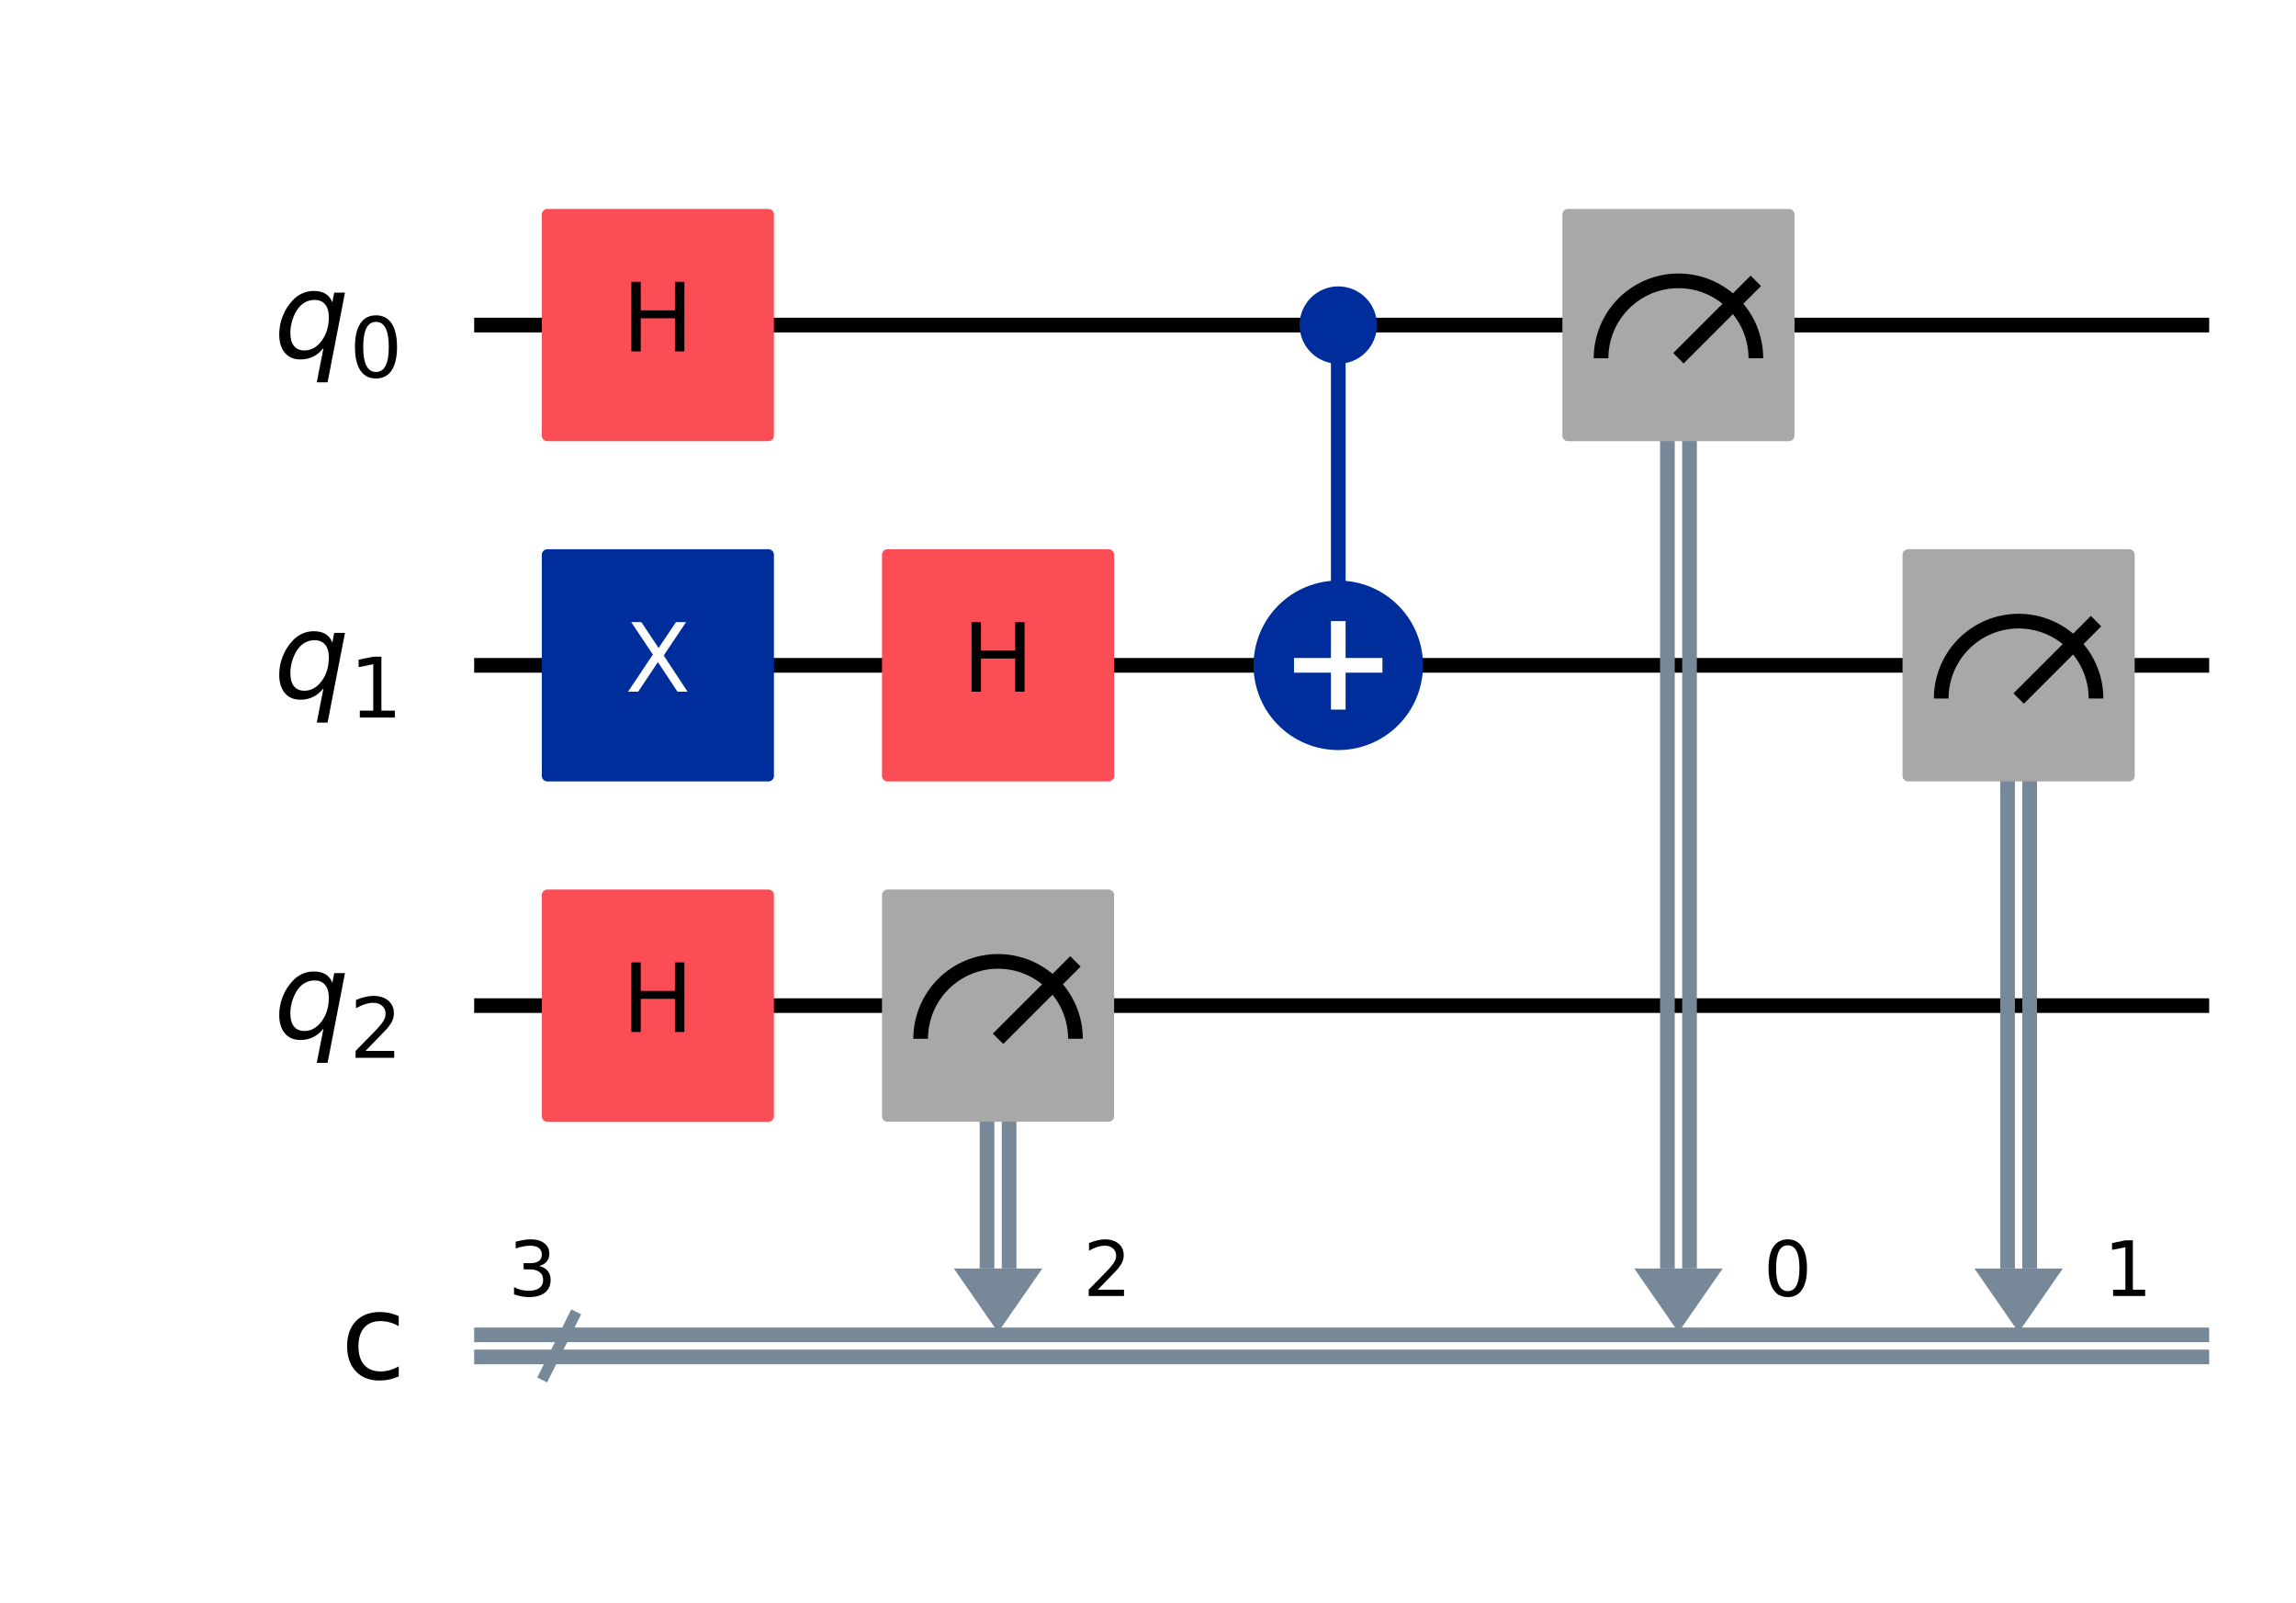
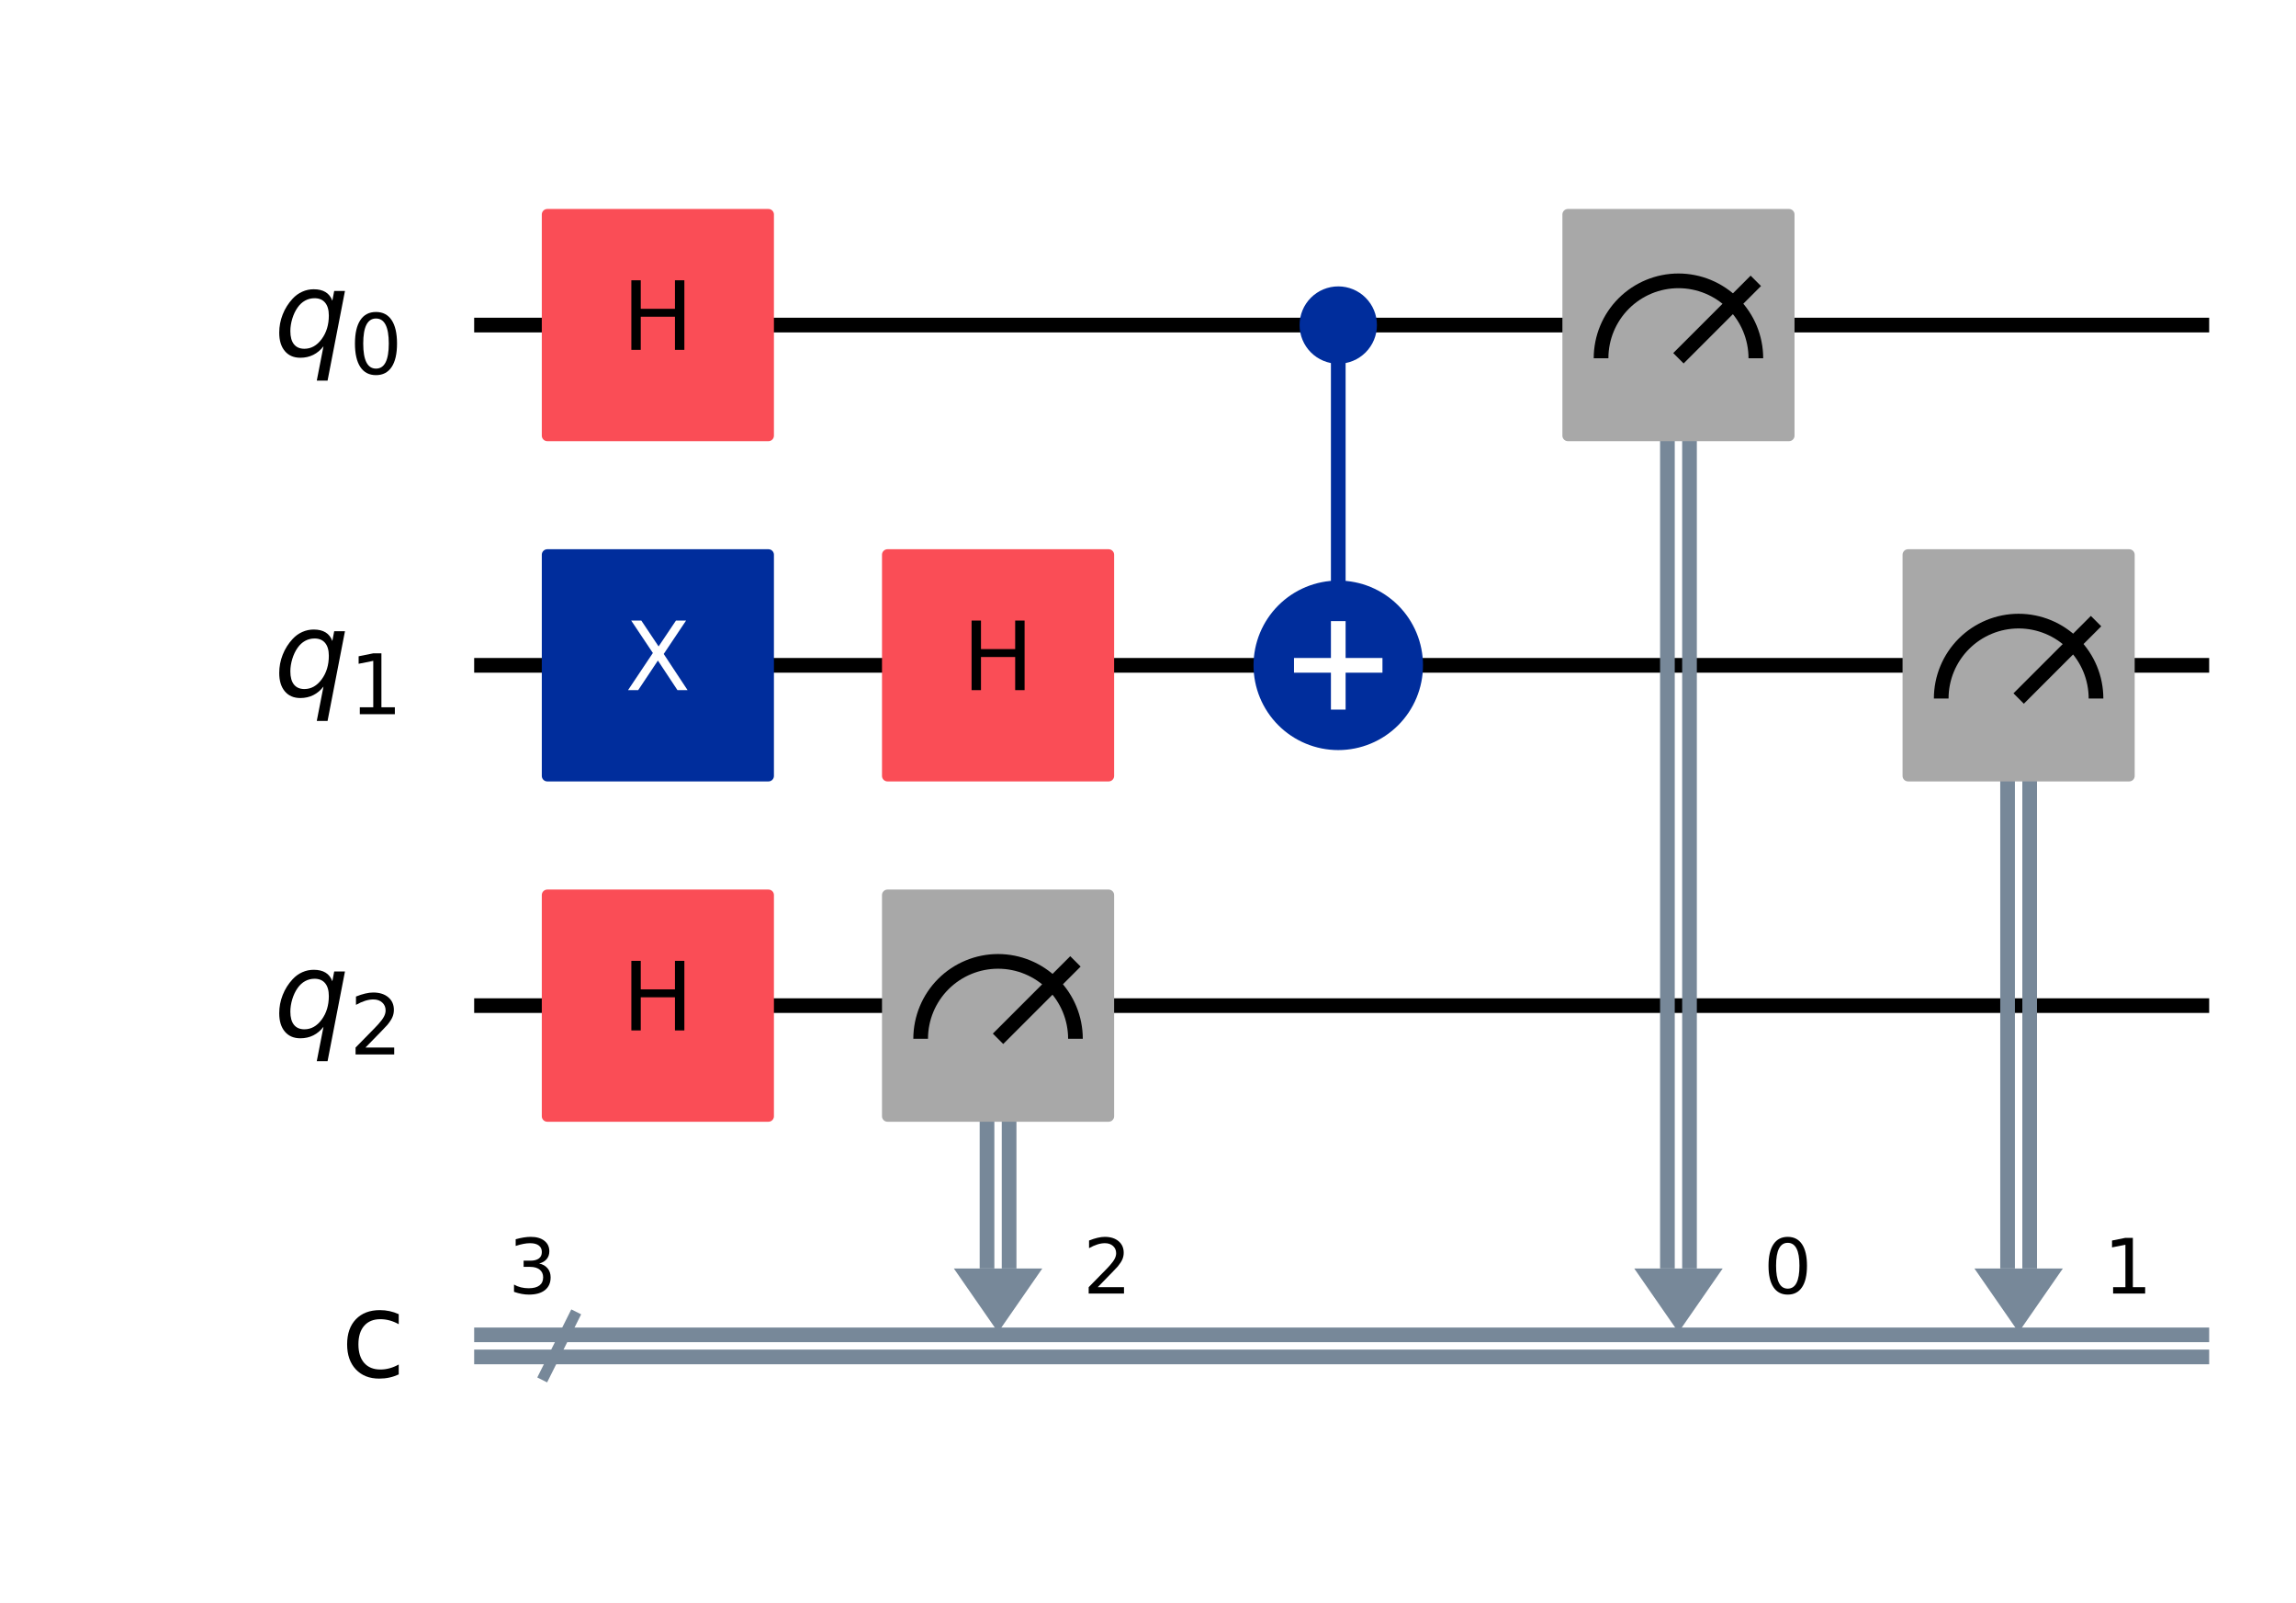
<svg xmlns="http://www.w3.org/2000/svg" xmlns:xlink="http://www.w3.org/1999/xlink" width="312.85pt" height="218.36pt" version="1.1" viewBox="0 0 312.85 218.36">
  <defs>
    <style type="text/css">*{stroke-linejoin: round; stroke-linecap: butt}</style>
  </defs>
  <path d="m0 218.36h312.85v-218.36h-312.85z" fill="#ffffff" />
  <path d="m64.609 44.283h236.41" clip-path="url(#d03b62773df)" fill="none" stroke="#000000" stroke-linecap="square" stroke-width="2" />
  <path d="m64.609 90.637h236.41" clip-path="url(#d03b62773df)" fill="none" stroke="#000000" stroke-linecap="square" stroke-width="2" />
  <path d="m64.609 136.99h236.41" clip-path="url(#d03b62773df)" fill="none" stroke="#000000" stroke-linecap="square" stroke-width="2" />
  <path d="m73.88 187.98 4.635-9.271" clip-path="url(#d03b62773df)" fill="none" stroke="#778899" stroke-linecap="square" stroke-width="1.5" />
  <path d="m64.609 181.84h236.41" clip-path="url(#d03b62773df)" fill="none" stroke="#778899" stroke-linecap="square" stroke-width="2" />
  <path d="m64.609 184.85h236.41" clip-path="url(#d03b62773df)" fill="none" stroke="#778899" stroke-linecap="square" stroke-width="2" />
  <path d="m129.97 172.8h12.052l-6.026 8.691z" clip-path="url(#d03b62773df)" fill="#778899" />
  <path d="m222.68 172.8h12.052l-6.026 8.691z" clip-path="url(#d03b62773df)" fill="#778899" />
  <path d="m269.03 172.8h12.052l-6.026 8.691z" clip-path="url(#d03b62773df)" fill="#778899" />
  <path d="m59.974 21.106h-1158.8v231.77h1158.8z" clip-path="url(#d03b62773df)" fill="#ffffff" stroke="#ffffff" stroke-width="1.5" />
  <path d="m137.5 136.99v35.808" clip-path="url(#d03b62773df)" fill="none" stroke="#778899" stroke-linecap="square" stroke-width="2" />
  <path d="m134.49 136.99v35.808" clip-path="url(#d03b62773df)" fill="none" stroke="#778899" stroke-linecap="square" stroke-width="2" />
  <path d="m182.35 90.637v-46.354" clip-path="url(#d03b62773df)" fill="none" stroke="#002d9c" stroke-linecap="square" stroke-width="2" />
  <path d="m230.21 44.283v128.52" clip-path="url(#d03b62773df)" fill="none" stroke="#778899" stroke-linecap="square" stroke-width="2" />
  <path d="m227.2 44.283v128.52" clip-path="url(#d03b62773df)" fill="none" stroke="#778899" stroke-linecap="square" stroke-width="2" />
  <path d="m276.56 90.637v82.162" clip-path="url(#d03b62773df)" fill="none" stroke="#778899" stroke-linecap="square" stroke-width="2" />
  <path d="m273.55 90.637v82.162" clip-path="url(#d03b62773df)" fill="none" stroke="#778899" stroke-linecap="square" stroke-width="2" />
  <path d="m74.575 105.7h30.13v-30.13h-30.13z" clip-path="url(#d03b62773df)" fill="#002d9c" stroke="#002d9c" stroke-width="1.5" />
  <path d="m74.575 59.348h30.13v-30.13h-30.13z" clip-path="url(#d03b62773df)" fill="#fa4d56" stroke="#fa4d56" stroke-width="1.5" />
  <path d="m74.575 152.06h30.13v-30.13h-30.13z" clip-path="url(#d03b62773df)" fill="#fa4d56" stroke="#fa4d56" stroke-width="1.5" />
  <path d="m120.93 105.7h30.13v-30.13h-30.13z" clip-path="url(#d03b62773df)" fill="#fa4d56" stroke="#fa4d56" stroke-width="1.5" />
  <path d="m120.93 152.06h30.13v-30.13h-30.13z" clip-path="url(#d03b62773df)" fill="#a8a8a8" stroke="#a8a8a8" stroke-width="1.5" />
  <path d="m146.54 141.51c0-2.796-1.112-5.48-3.089-7.457s-4.661-3.089-7.457-3.089c-2.796 0-5.48 1.112-7.457 3.089s-3.089 4.661-3.089 7.457" clip-path="url(#d03b62773df)" fill="none" stroke="#000000" stroke-width="2" />
  <path d="m135.99 141.51 10.546-10.546" clip-path="url(#d03b62773df)" fill="none" stroke="#000000" stroke-linecap="square" stroke-width="2" />
  <path d="m182.35 48.803c1.199 0 2.348-0.476 3.196-1.324 0.848-0.848 1.324-1.997 1.324-3.196 0-1.199-0.476-2.348-1.324-3.196-0.848-0.848-1.997-1.324-3.196-1.324s-2.348 0.476-3.196 1.324c-0.848 0.848-1.324 1.997-1.324 3.196 0 1.199 0.476 2.348 1.324 3.196 0.848 0.848 1.997 1.324 3.196 1.324z" clip-path="url(#d03b62773df)" fill="#002d9c" stroke="#002d9c" stroke-width="1.5" />
  <path d="m182.35 101.18c2.797 0 5.479-1.111 7.457-3.089 1.978-1.978 3.089-4.66 3.089-7.457 0-2.797-1.111-5.479-3.089-7.457-1.978-1.978-4.66-3.089-7.457-3.089-2.797 0-5.479 1.111-7.457 3.089-1.978 1.978-3.089 4.66-3.089 7.457 0 2.797 1.111 5.479 3.089 7.457 1.978 1.978 4.66 3.089 7.457 3.089z" clip-path="url(#d03b62773df)" fill="#002d9c" stroke="#002d9c" stroke-width="2" />
  <path d="m213.64 59.348h30.13v-30.13h-30.13z" clip-path="url(#d03b62773df)" fill="#a8a8a8" stroke="#a8a8a8" stroke-width="1.5" />
  <path d="m239.25 48.803c0-2.796-1.112-5.48-3.089-7.457-1.977-1.977-4.661-3.089-7.457-3.089s-5.48 1.112-7.457 3.089-3.089 4.661-3.089 7.457" clip-path="url(#d03b62773df)" fill="none" stroke="#000000" stroke-width="2" />
  <path d="m228.7 48.803 10.546-10.546" clip-path="url(#d03b62773df)" fill="none" stroke="#000000" stroke-linecap="square" stroke-width="2" />
  <path d="m259.99 105.7h30.13v-30.13h-30.13z" clip-path="url(#d03b62773df)" fill="#a8a8a8" stroke="#a8a8a8" stroke-width="1.5" />
  <path d="m285.6 95.157c0-2.796-1.112-5.48-3.089-7.457s-4.661-3.089-7.457-3.089-5.48 1.112-7.457 3.089c-1.977 1.977-3.089 4.661-3.089 7.457" clip-path="url(#d03b62773df)" fill="none" stroke="#000000" stroke-width="2" />
  <path d="m275.06 95.157 10.546-10.546" clip-path="url(#d03b62773df)" fill="none" stroke="#000000" stroke-linecap="square" stroke-width="2" />
  <path d="m182.35 96.663v-12.052" clip-path="url(#d03b62773df)" fill="none" stroke="#ffffff" stroke-linecap="square" stroke-width="2" />
  <path d="m176.32 90.637h12.052" clip-path="url(#d03b62773df)" fill="none" stroke="#ffffff" stroke-linecap="square" stroke-width="2" />
  <g clip-path="url(#d03b62773df)">
-     <g transform="translate(37.301 48.734) scale(.1625 -.1625)">
+     <g transform="translate(37.301 48.504) scale(.1625 -.1625)">
      <defs>
-         <path id="DejaVuSans-Oblique-71" transform="scale(.015625)" d="m2669 525q-231-303-546-460-314-156-695-156-531 0-833 358-301 358-301 986 0 506 186 978t533 847q225 244 517 375t614 131q387 0 637-153t363-462l100 525h578l-934-4813h-579l360 1844zm-1778 813q0-463 193-705 194-242 560-242 544 0 928 520t384 1264q0 450-199 689-198 239-569 239-272 0-504-127-231-126-403-370-181-256-286-600-104-343-104-668z" />
-         <path id="DejaVuSans-30" transform="scale(.015625)" d="m2034 4250q-487 0-733-480-245-479-245-1442 0-959 245-1439 246-480 733-480 491 0 736 480 246 480 246 1439 0 963-246 1442-245 480-736 480zm0 500q785 0 1199-621 414-620 414-1801 0-1178-414-1799-414-620-1199-620-784 0-1198 620-414 621-414 1799 0 1181 414 1801 414 621 1198 621z" />
+         <path id="DejaVuSans-Oblique-54" transform="scale(.015625)" d="m2669 525q-231-303-546-460-314-156-695-156-531 0-833 358-301 358-301 986 0 506 186 978t533 847q225 244 517 375t614 131q387 0 637-153t363-462l100 525h578l-934-4813h-579l360 1844zm-1778 813q0-463 193-705 194-242 560-242 544 0 928 520t384 1264q0 450-199 689-198 239-569 239-272 0-504-127-231-126-403-370-181-256-286-600-104-343-104-668z" />
+         <path id="DejaVuSans-13" transform="scale(.015625)" d="m2034 4250q-487 0-733-480-245-479-245-1442 0-959 245-1439 246-480 733-480 491 0 736 480 246 480 246 1439 0 963-246 1442-245 480-736 480zm0 500q785 0 1199-621 414-620 414-1801 0-1178-414-1799-414-620-1199-620-784 0-1198 620-414 621-414 1799 0 1181 414 1801 414 621 1198 621z" />
      </defs>
-       <use xlink:href="#DejaVuSans-Oblique-71" />
-       <use transform="translate(63.477 -16.406) scale(.7)" xlink:href="#DejaVuSans-30" />
+       <use xlink:href="#DejaVuSans-Oblique-54" />
+       <use transform="translate(63.477 -15) scale(.7)" xlink:href="#DejaVuSans-13" />
    </g>
  </g>
  <g clip-path="url(#d03b62773df)">
-     <g transform="translate(37.301 95.088) scale(.1625 -.1625)">
+     <g transform="translate(37.301 94.858) scale(.1625 -.1625)">
      <defs>
-         <path id="DejaVuSans-31" transform="scale(.015625)" d="m794 531h1031v3560l-1122-225v575l1116 225h631v-4135h1031v-531h-2687v531z" />
+         <path id="DejaVuSans-14" transform="scale(.015625)" d="m794 531h1031v3560l-1122-225v575l1116 225h631v-4135h1031v-531h-2687v531z" />
      </defs>
-       <use xlink:href="#DejaVuSans-Oblique-71" />
-       <use transform="translate(63.477 -16.406) scale(.7)" xlink:href="#DejaVuSans-31" />
+       <use xlink:href="#DejaVuSans-Oblique-54" />
+       <use transform="translate(63.477 -15) scale(.7)" xlink:href="#DejaVuSans-14" />
    </g>
  </g>
  <g clip-path="url(#d03b62773df)">
-     <g transform="translate(37.301 141.44) scale(.1625 -.1625)">
+     <g transform="translate(37.301 141.21) scale(.1625 -.1625)">
      <defs>
-         <path id="DejaVuSans-32" transform="scale(.015625)" d="m1228 531h2203v-531h-2962v531q359 372 979 998 621 627 780 809 303 340 423 576 121 236 121 464 0 372-261 606-261 235-680 235-297 0-627-103-329-103-704-313v638q381 153 712 231 332 78 607 78 725 0 1156-363 431-362 431-968 0-288-108-546-107-257-392-607-78-91-497-524-418-433-1181-1211z" />
+         <path id="DejaVuSans-15" transform="scale(.015625)" d="m1228 531h2203v-531h-2962v531q359 372 979 998 621 627 780 809 303 340 423 576 121 236 121 464 0 372-261 606-261 235-680 235-297 0-627-103-329-103-704-313v638q381 153 712 231 332 78 607 78 725 0 1156-363 431-362 431-968 0-288-108-546-107-257-392-607-78-91-497-524-418-433-1181-1211z" />
      </defs>
-       <use xlink:href="#DejaVuSans-Oblique-71" />
-       <use transform="translate(63.477 -16.406) scale(.7)" xlink:href="#DejaVuSans-32" />
+       <use xlink:href="#DejaVuSans-Oblique-54" />
+       <use transform="translate(63.477 -15) scale(.7)" xlink:href="#DejaVuSans-15" />
    </g>
  </g>
  <g clip-path="url(#d03b62773df)">
-     <g transform="translate(69.245 176.55) scale(.104 -.104)">
+     <g transform="translate(69.245 176.21) scale(.104 -.104)">
      <defs>
-         <path id="DejaVuSans-33" transform="scale(.015625)" d="m2597 2516q453-97 707-404 255-306 255-756 0-690-475-1069-475-378-1350-378-293 0-604 58t-642 174v609q262-153 574-231 313-78 654-78 593 0 904 234t311 681q0 413-289 645-289 233-804 233h-544v519h569q465 0 712 186t247 536q0 359-255 551-254 193-729 193-260 0-557-57-297-56-653-174v562q360 100 674 150t592 50q719 0 1137-327 419-326 419-882 0-388-222-655t-631-370z" />
+         <path id="DejaVuSans-16" transform="scale(.015625)" d="m2597 2516q453-97 707-404 255-306 255-756 0-690-475-1069-475-378-1350-378-293 0-604 58t-642 174v609q262-153 574-231 313-78 654-78 593 0 904 234t311 681q0 413-289 645-289 233-804 233h-544v519h569q465 0 712 186t247 536q0 359-255 551-254 193-729 193-260 0-557-57-297-56-653-174v562q360 100 674 150t592 50q719 0 1137-327 419-326 419-882 0-388-222-655t-631-370z" />
      </defs>
-       <use xlink:href="#DejaVuSans-33" />
+       <use xlink:href="#DejaVuSans-16" />
    </g>
  </g>
  <g clip-path="url(#d03b62773df)">
-     <g transform="translate(46.403 187.83) scale(.1625 -.1625)">
+     <g transform="translate(46.403 187.57) scale(.1625 -.1625)">
      <defs>
-         <path id="DejaVuSans-63" transform="scale(.015625)" d="m3122 3366v-538q-244 135-489 202t-495 67q-560 0-870-355-309-354-309-995t309-996q310-354 870-354 250 0 495 67t489 202v-532q-241-112-499-168-257-57-548-57-791 0-1257 497-465 497-465 1341 0 856 470 1346 471 491 1290 491 265 0 518-55 253-54 491-163z" />
+         <path id="DejaVuSans-46" transform="scale(.015625)" d="m3122 3366v-538q-244 135-489 202t-495 67q-560 0-870-355-309-354-309-995t309-996q310-354 870-354 250 0 495 67t489 202v-532q-241-112-499-168-257-57-548-57-791 0-1257 497-465 497-465 1341 0 856 470 1346 471 491 1290 491 265 0 518-55 253-54 491-163z" />
      </defs>
-       <use xlink:href="#DejaVuSans-63" />
+       <use xlink:href="#DejaVuSans-46" />
    </g>
  </g>
  <g clip-path="url(#d03b62773df)">
-     <g transform="translate(85.188 94.224) scale(.13 -.13)" fill="#ffffff">
+     <g transform="translate(85.188 94.014) scale(.13 -.13)" fill="#ffffff">
      <defs>
-         <path id="DejaVuSans-58" transform="scale(.015625)" d="m403 4666h678l1160-1735 1165 1735h678l-1500-2241 1600-2425h-678l-1312 1984-1322-1984h-681l1665 2491-1453 2175z" />
+         <path id="DejaVuSans-3b" transform="scale(.015625)" d="m403 4666h678l1160-1735 1165 1735h678l-1500-2241 1600-2425h-678l-1312 1984-1322-1984h-681l1665 2491-1453 2175z" />
      </defs>
-       <use xlink:href="#DejaVuSans-58" />
+       <use xlink:href="#DejaVuSans-3b" />
    </g>
  </g>
  <g clip-path="url(#d03b62773df)">
-     <g transform="translate(84.752 47.87) scale(.13 -.13)">
+     <g transform="translate(84.752 47.66) scale(.13 -.13)">
      <defs>
-         <path id="DejaVuSans-48" transform="scale(.015625)" d="m628 4666h631v-1913h2294v1913h631v-4666h-631v2222h-2294v-2222h-631v4666z" />
+         <path id="DejaVuSans-2b" transform="scale(.015625)" d="m628 4666h631v-1913h2294v1913h631v-4666h-631v2222h-2294v-2222h-631v4666z" />
      </defs>
-       <use xlink:href="#DejaVuSans-48" />
+       <use xlink:href="#DejaVuSans-2b" />
    </g>
  </g>
  <g clip-path="url(#d03b62773df)">
-     <g transform="translate(84.752 140.58) scale(.13 -.13)">
-       <use xlink:href="#DejaVuSans-48" />
+     <g transform="translate(84.752 140.37) scale(.13 -.13)">
+       <use xlink:href="#DejaVuSans-2b" />
    </g>
  </g>
  <g clip-path="url(#d03b62773df)">
-     <g transform="translate(131.11 94.224) scale(.13 -.13)">
-       <use xlink:href="#DejaVuSans-48" />
+     <g transform="translate(131.11 94.014) scale(.13 -.13)">
+       <use xlink:href="#DejaVuSans-2b" />
    </g>
  </g>
  <g clip-path="url(#d03b62773df)">
-     <g transform="translate(147.58 176.55) scale(.104 -.104)">
-       <use xlink:href="#DejaVuSans-32" />
+     <g transform="translate(147.58 176.21) scale(.104 -.104)">
+       <use xlink:href="#DejaVuSans-15" />
    </g>
  </g>
  <g clip-path="url(#d03b62773df)">
-     <g transform="translate(240.29 176.55) scale(.104 -.104)">
-       <use xlink:href="#DejaVuSans-30" />
+     <g transform="translate(240.29 176.21) scale(.104 -.104)">
+       <use xlink:href="#DejaVuSans-13" />
    </g>
  </g>
  <g clip-path="url(#d03b62773df)">
-     <g transform="translate(286.64 176.55) scale(.104 -.104)">
-       <use xlink:href="#DejaVuSans-31" />
+     <g transform="translate(286.64 176.21) scale(.104 -.104)">
+       <use xlink:href="#DejaVuSans-14" />
    </g>
  </g>
  <defs>
    <clipPath id="d03b62773df">
      <rect x="7.2" y="7.2" width="298.45" height="203.96" />
    </clipPath>
  </defs>
</svg>
